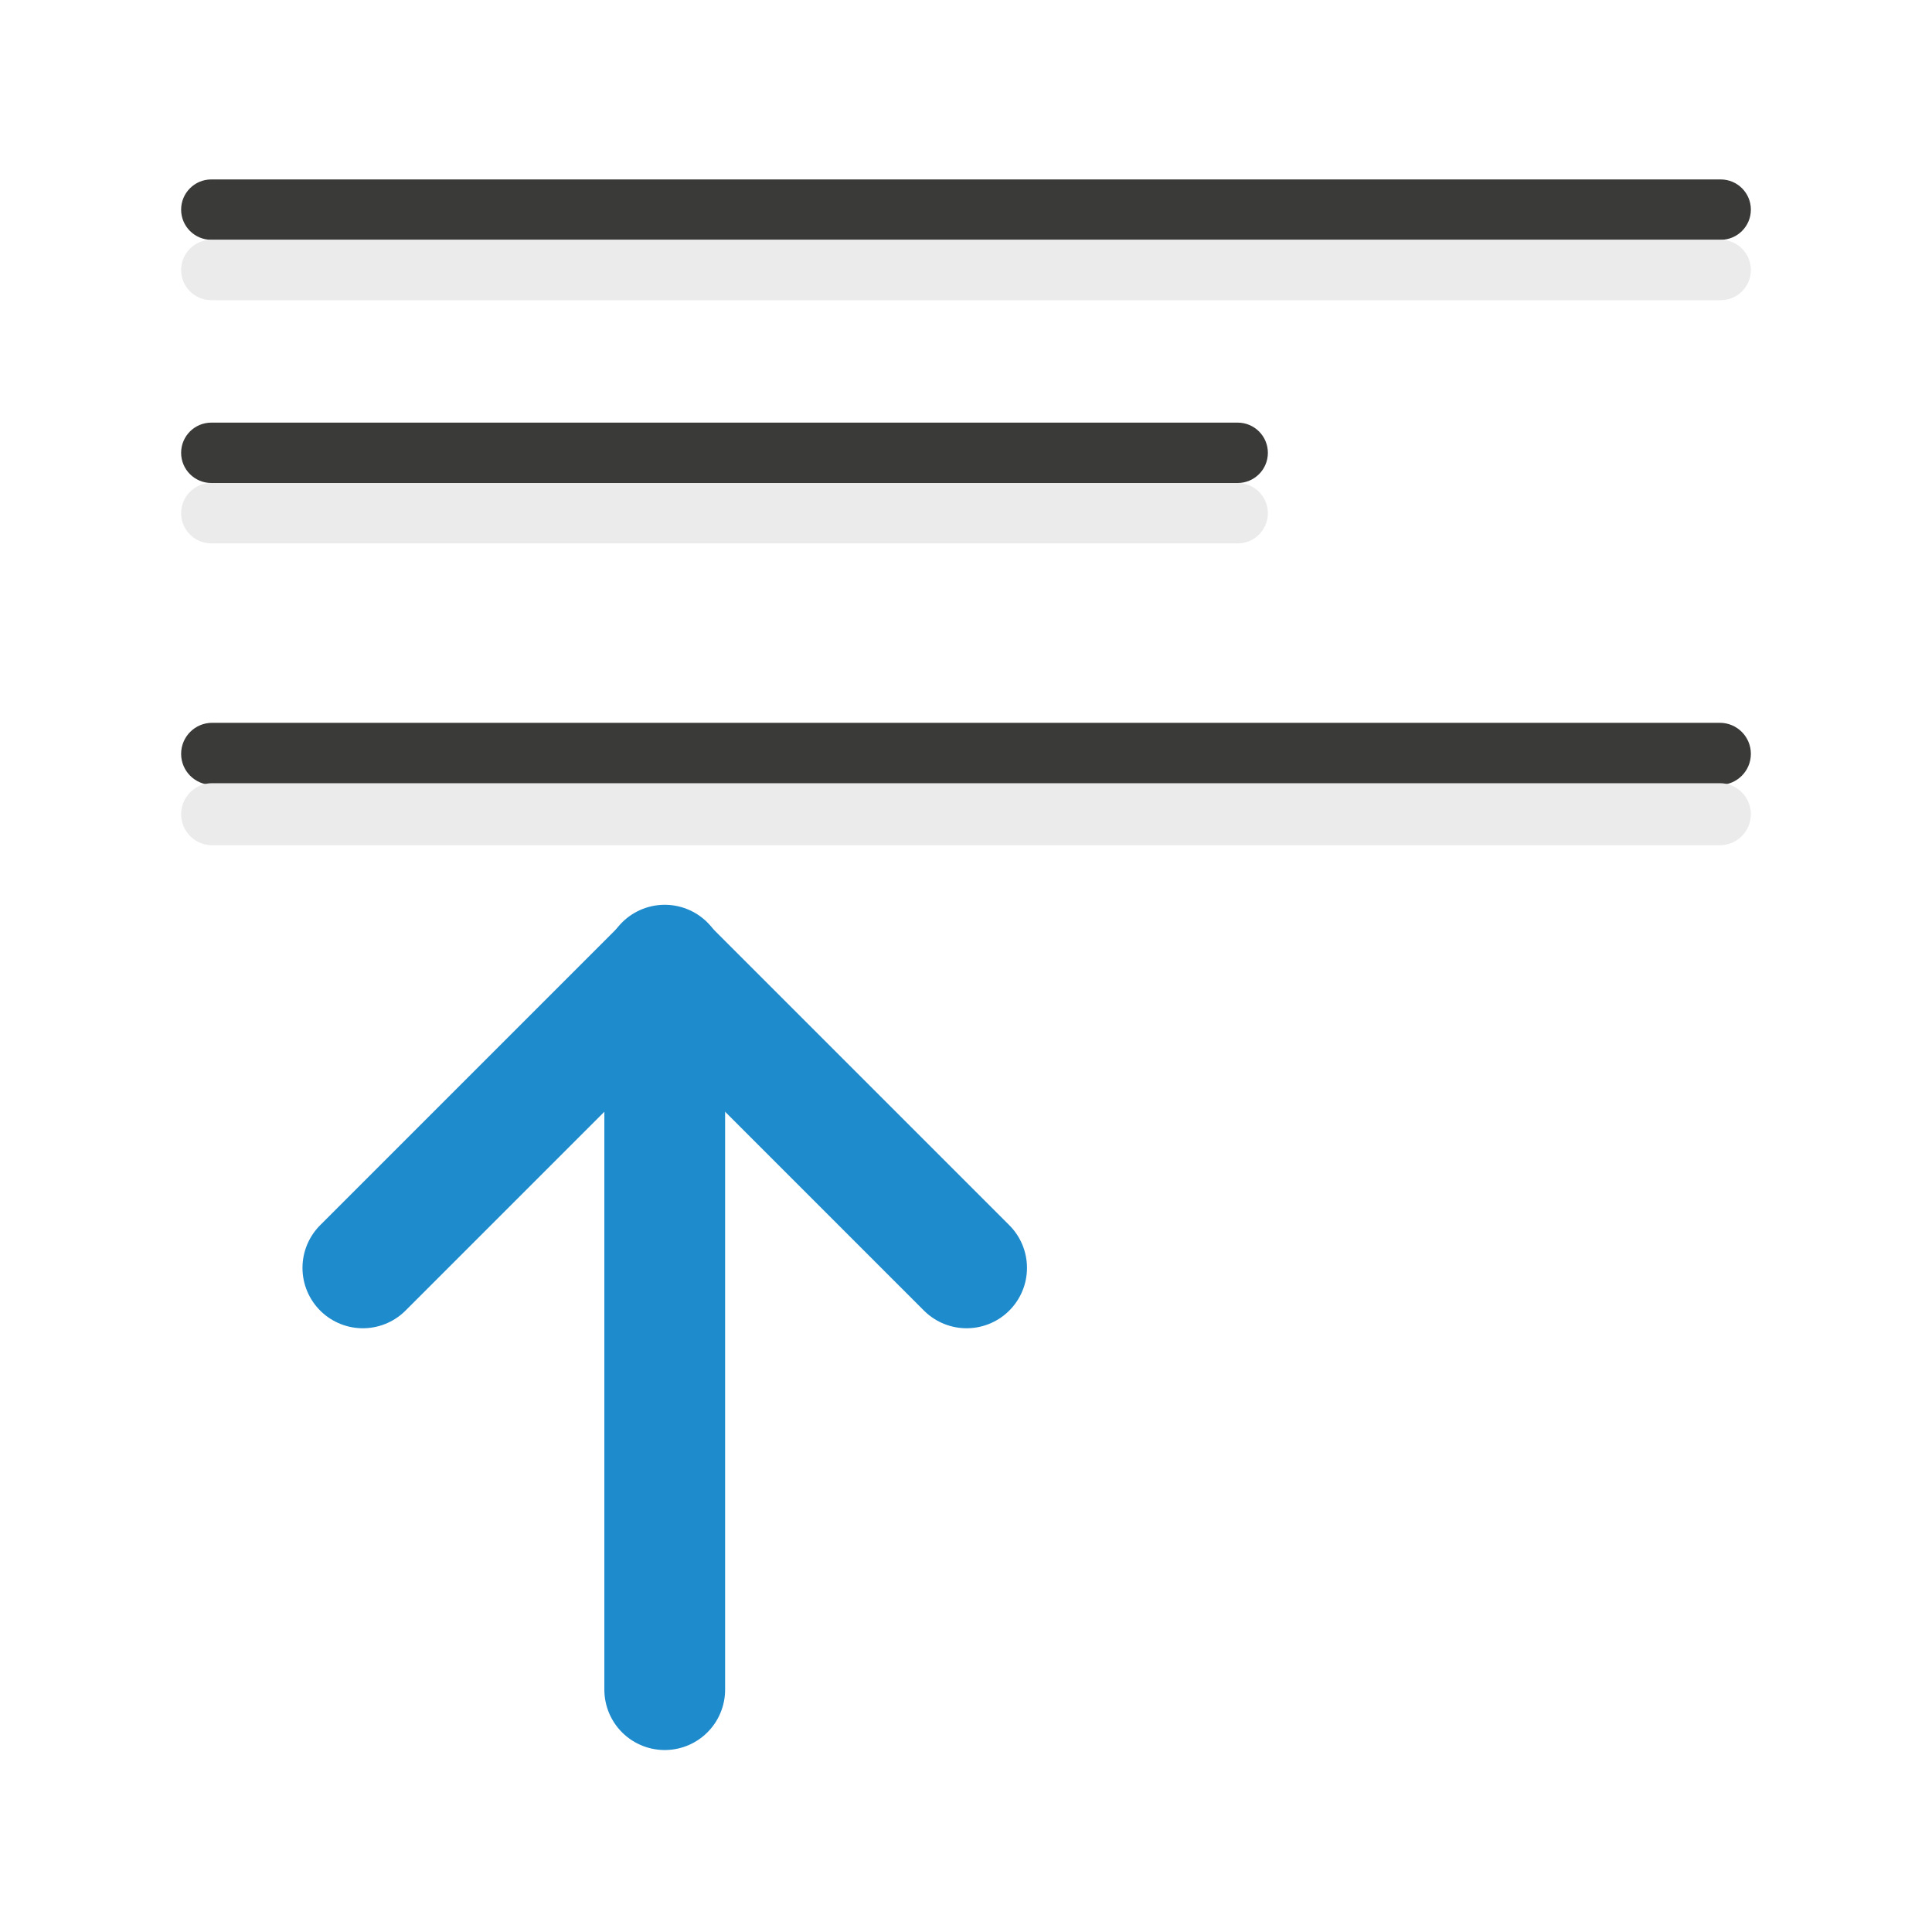
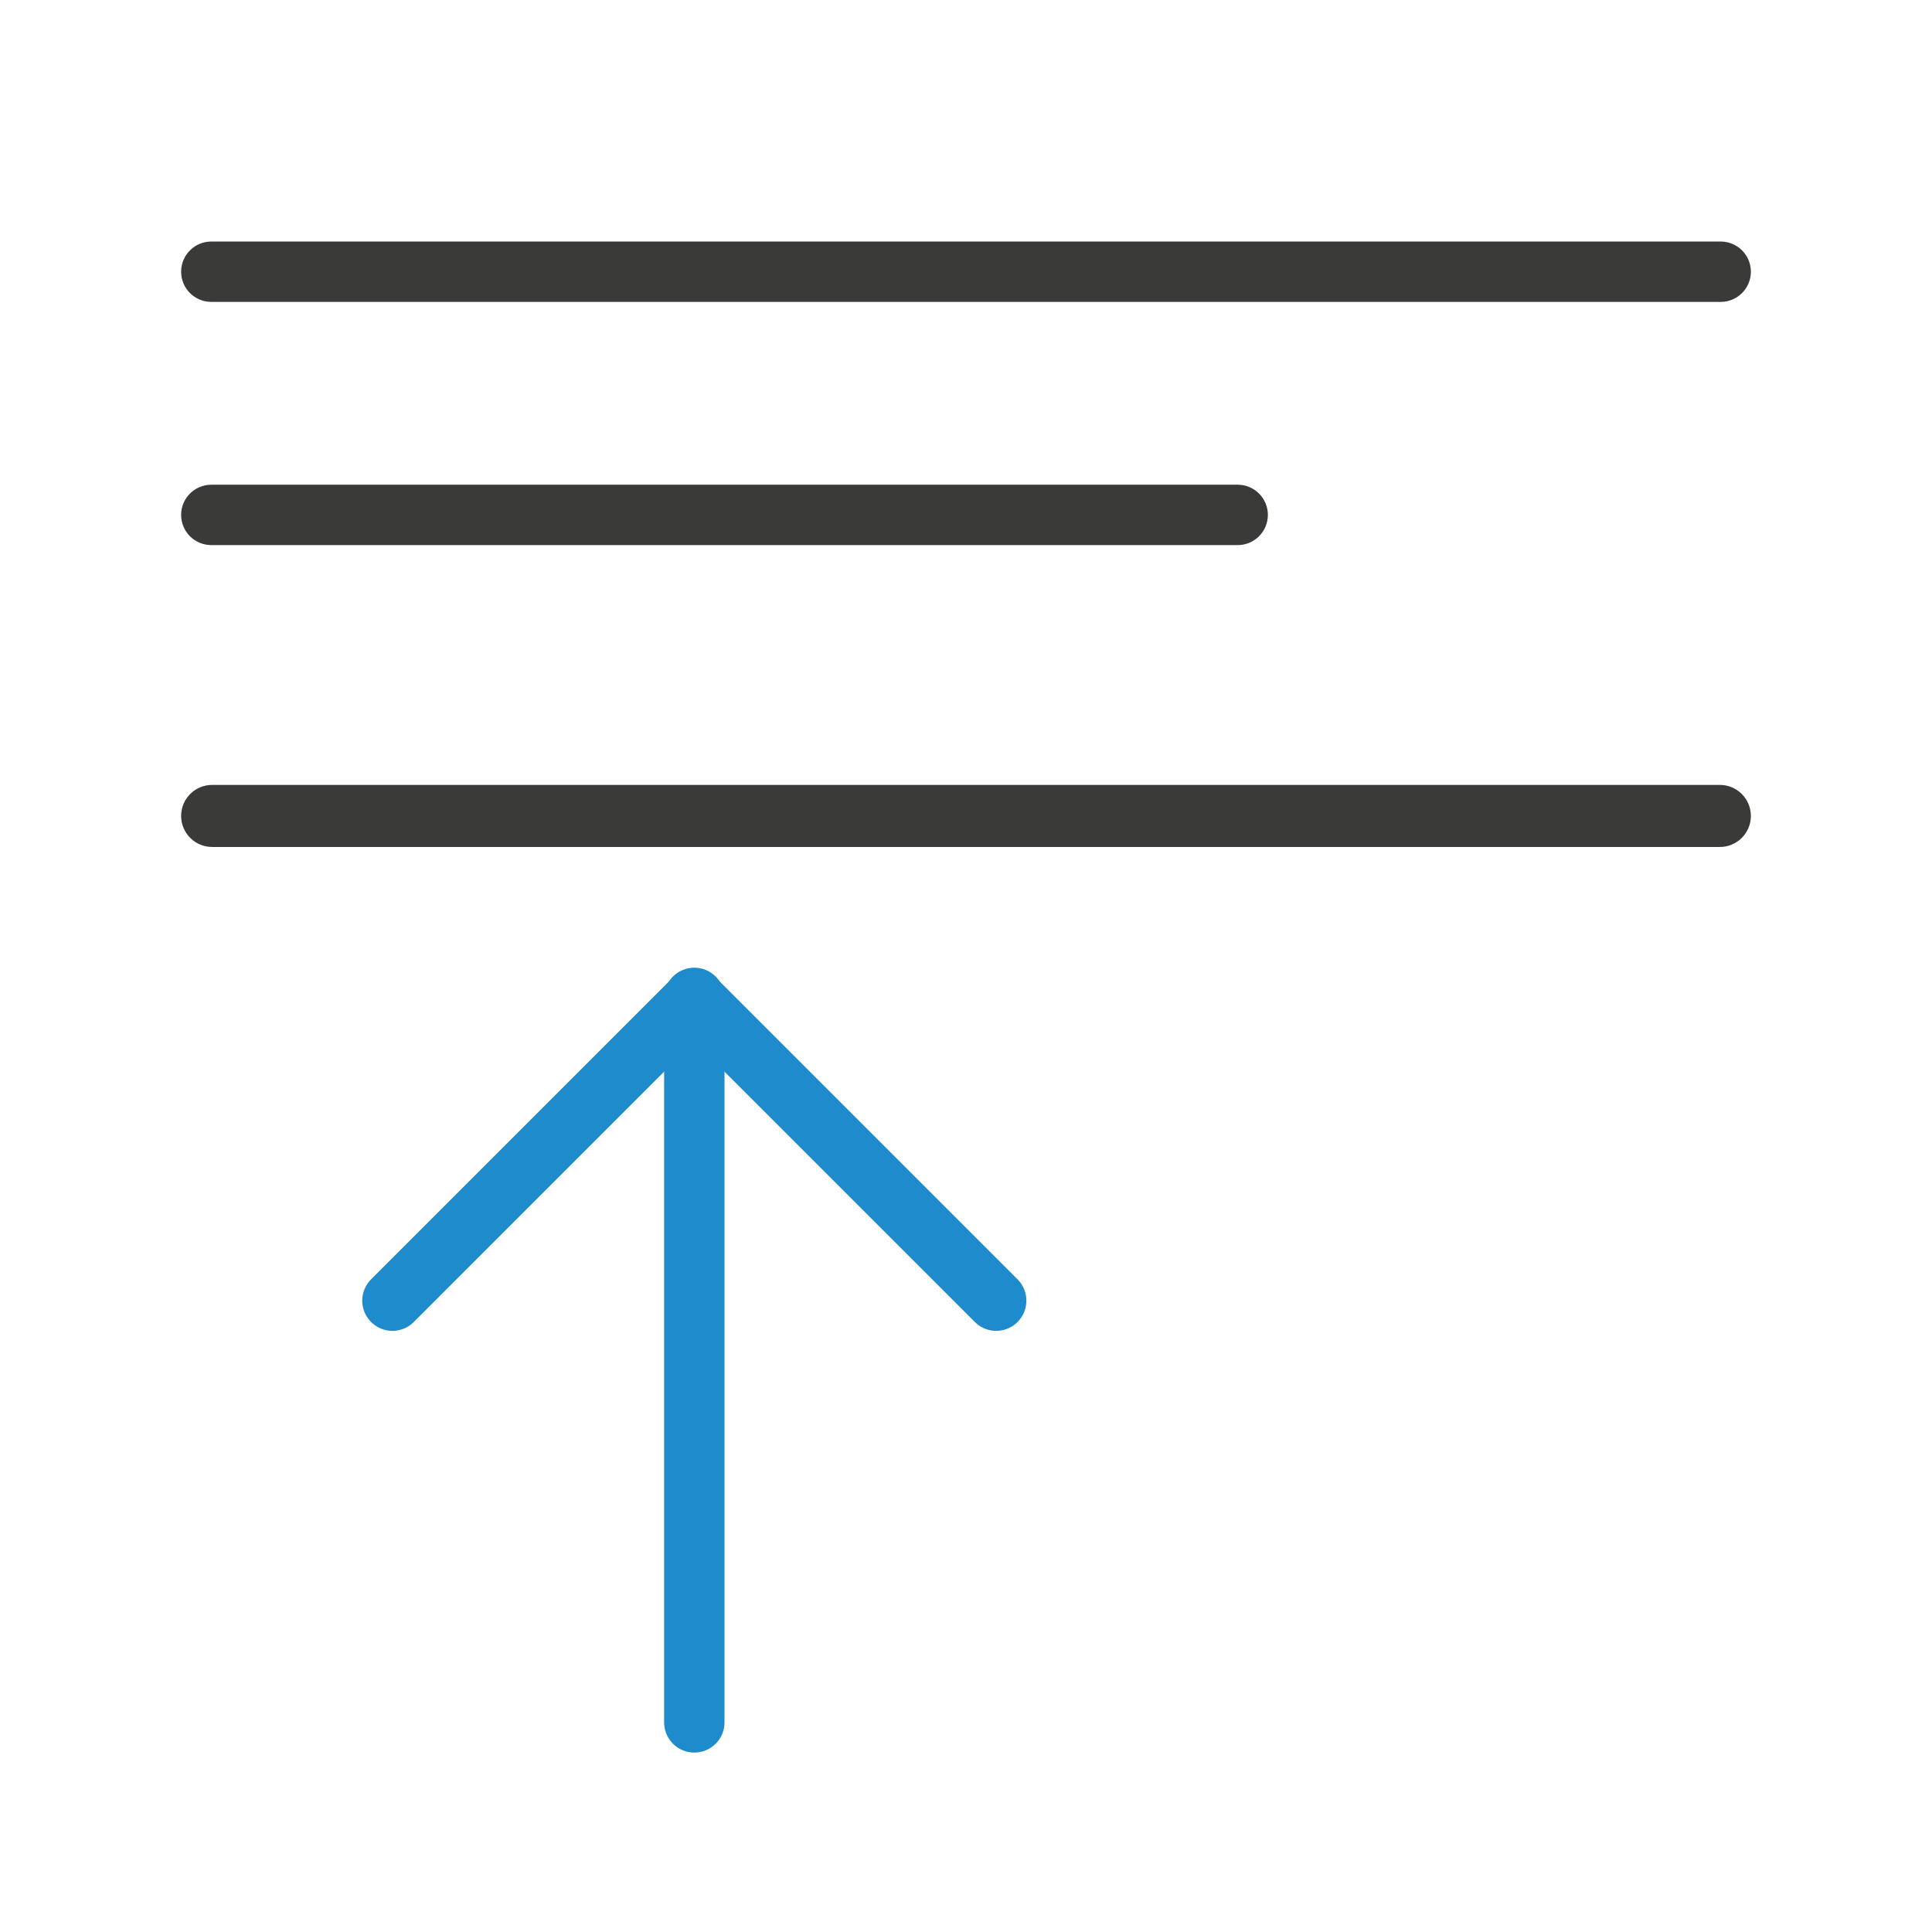
<svg xmlns="http://www.w3.org/2000/svg" viewBox="0 0 32 32">
-   <g fill="#3a3a38" transform="scale(-1)">
+   <g fill="#3a3a38" transform="matrix(-1 0 0 -1 0 1.028484)">
    <rect height="1" ry=".5" width="26" x="-29" y="-3.972" />
    <rect height="1" ry=".5" width="18" x="-21" y="-8" />
    <rect height="1.028" ry=".514" width="26" x="-29" y="-13" />
  </g>
-   <path d="m11.01 27.986v-12" fill="none" stroke="#1e8bcd" stroke-linecap="round" stroke-width="2" />
-   <path d="m16.01 21-5-5-5 5" fill="none" stroke="#1e8bcd" stroke-linecap="round" stroke-linejoin="round" stroke-width="2" />
-   <g fill="#eaeaea" fill-opacity=".992" transform="scale(-1)">
-     <rect height="1" ry=".5" width="26" x="-29" y="-4.972" />
-     <rect height="1" ry=".5" width="18" x="-21" y="-9" />
-     <rect height="1.028" ry=".514" width="26" x="-29" y="-14" />
+   <g fill="none" stroke="#1e8bcd" stroke-linecap="round">
+     <path d="m11.5 28.528v-12" />
+     <path d="m16.5 21.543-5-5-5 5" stroke-linejoin="round" />
  </g>
</svg>
